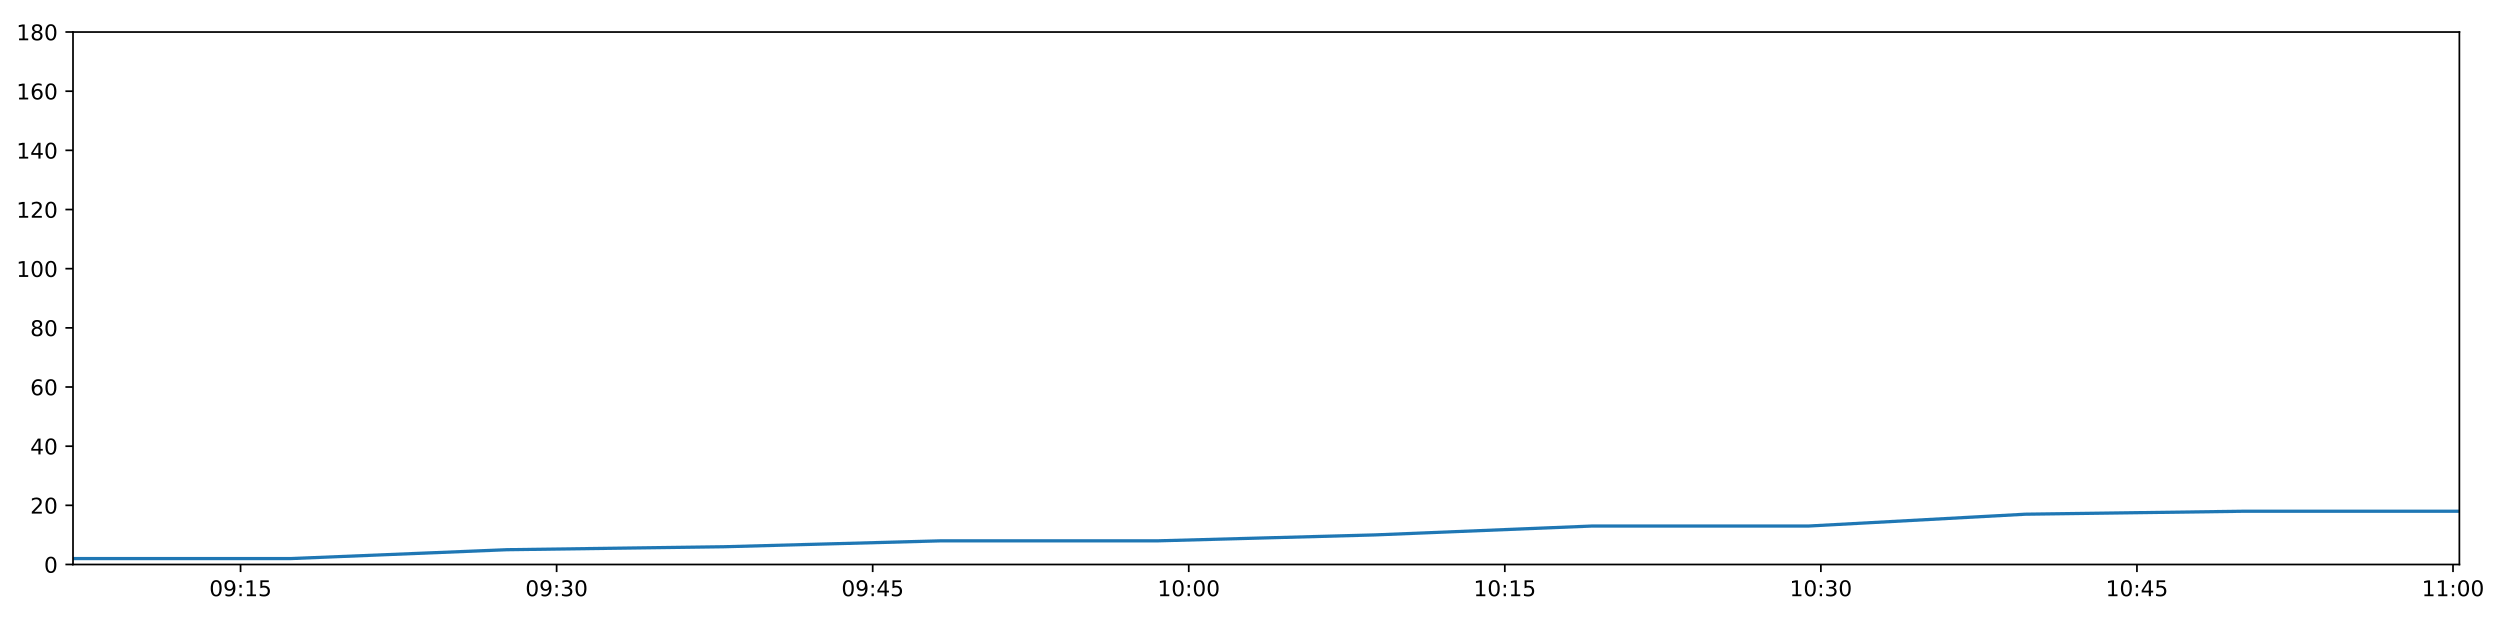
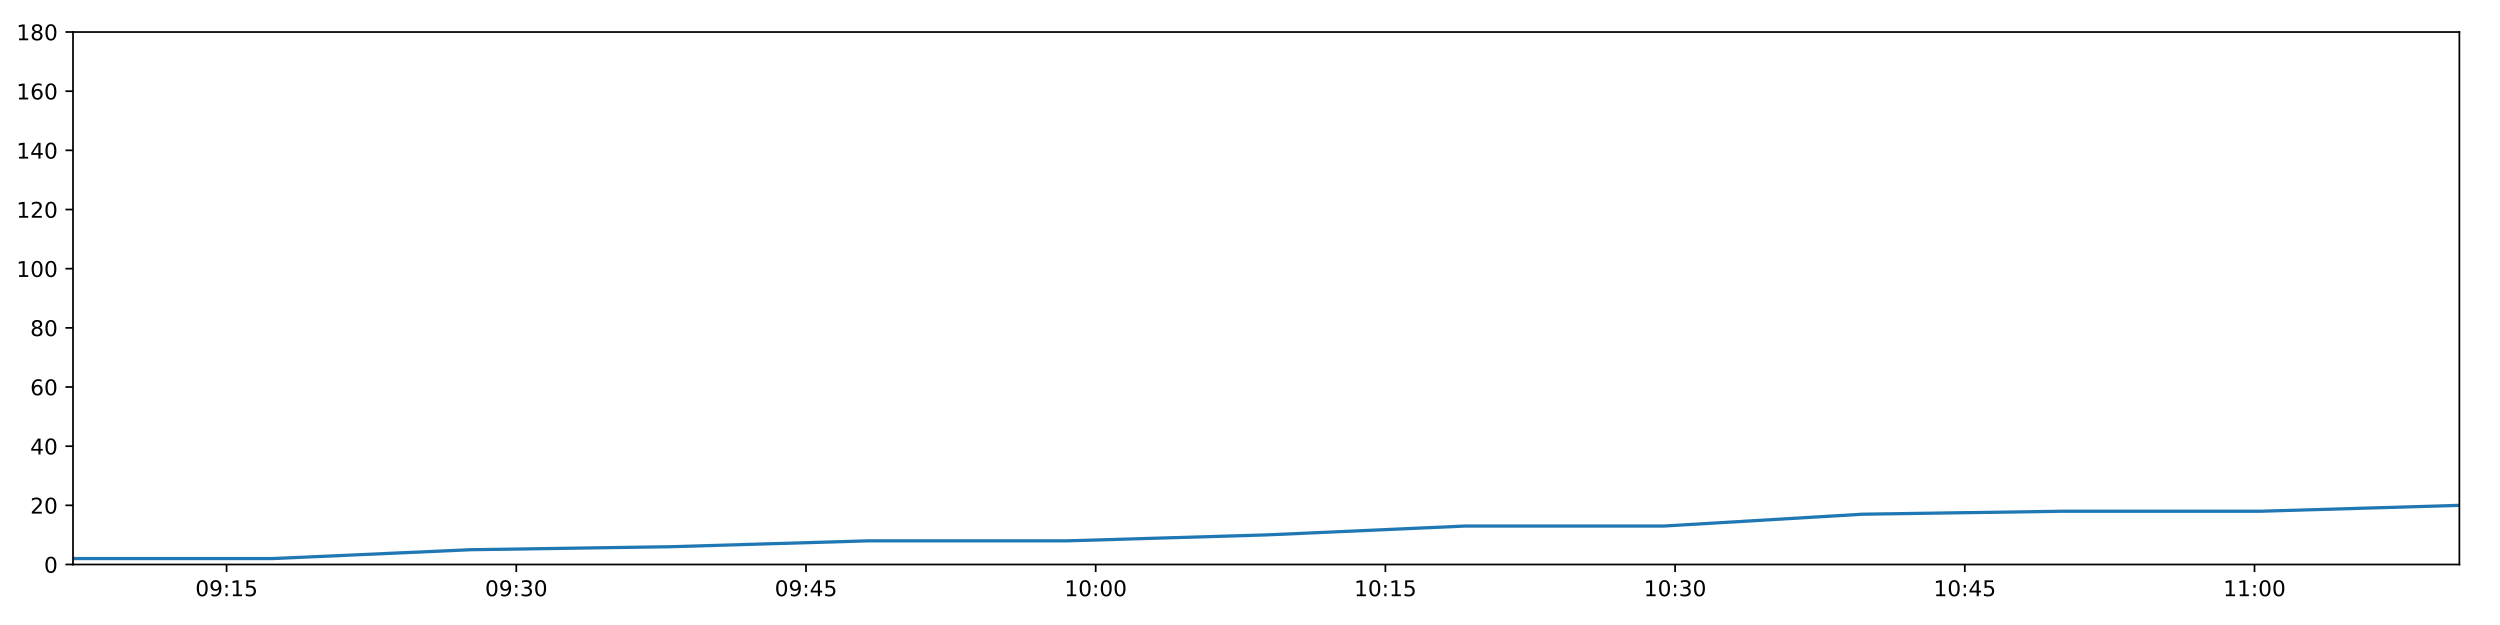
<svg xmlns="http://www.w3.org/2000/svg" xmlns:xlink="http://www.w3.org/1999/xlink" height="288pt" version="1.1" viewBox="0 0 1152 288" width="1152pt">
  <defs>
    <style type="text/css">
*{stroke-linecap:butt;stroke-linejoin:round;}
  </style>
  </defs>
  <g id="figure_1">
    <g id="patch_1">
      <path d="M 0 288  L 1152 288  L 1152 0  L 0 0  z " style="fill:#ffffff;" />
    </g>
    <g id="axes_1">
      <g id="patch_2">
        <path d="M 33.64 260.12  L 1133.28 260.12  L 1133.28 14.76  L 33.64 14.76  z " style="fill:#ffffff;" />
      </g>
      <g id="matplotlib.axis_1">
        <g id="xtick_1">
          <g id="line2d_1">
            <defs>
-               <path d="M 0 0  L 0 3.5  " id="m78791e73d6" style="stroke:#000000;stroke-width:0.8;" />
-             </defs>
-             <g>
-               <use style="stroke:#000000;stroke-width:0.8;" x="110.851" xlink:href="#m78791e73d6" y="260.12" />
+               <path d="M 0 0  L 0 3.5  " id="m14b3dcfdf5" style="stroke:#000000;stroke-width:0.8;" />
+             </defs>
+             <g>
+               <use style="stroke:#000000;stroke-width:0.8;" x="104.412" xlink:href="#m14b3dcfdf5" y="260.12" />
            </g>
          </g>
          <g id="text_1">
            <defs>
              <path d="M 31.781 66.406  Q 24.172 66.406 20.328 58.906  Q 16.5 51.422 16.5 36.375  Q 16.5 21.391 20.328 13.891  Q 24.172 6.391 31.781 6.391  Q 39.453 6.391 43.281 13.891  Q 47.125 21.391 47.125 36.375  Q 47.125 51.422 43.281 58.906  Q 39.453 66.406 31.781 66.406  z M 31.781 74.219  Q 44.047 74.219 50.516 64.516  Q 56.984 54.828 56.984 36.375  Q 56.984 17.969 50.516 8.266  Q 44.047 -1.422 31.781 -1.422  Q 19.531 -1.422 13.062 8.266  Q 6.594 17.969 6.594 36.375  Q 6.594 54.828 13.062 64.516  Q 19.531 74.219 31.781 74.219  z " id="DejaVuSans-48" />
              <path d="M 10.984 1.516  L 10.984 10.5  Q 14.703 8.734 18.5 7.812  Q 22.312 6.891 25.984 6.891  Q 35.75 6.891 40.891 13.453  Q 46.047 20.016 46.781 33.406  Q 43.953 29.203 39.594 26.953  Q 35.25 24.703 29.984 24.703  Q 19.047 24.703 12.672 31.312  Q 6.297 37.938 6.297 49.422  Q 6.297 60.641 12.938 67.422  Q 19.578 74.219 30.609 74.219  Q 43.266 74.219 49.922 64.516  Q 56.594 54.828 56.594 36.375  Q 56.594 19.141 48.406 8.859  Q 40.234 -1.422 26.422 -1.422  Q 22.703 -1.422 18.891 -0.688  Q 15.094 0.047 10.984 1.516  z M 30.609 32.422  Q 37.25 32.422 41.125 36.953  Q 45.016 41.5 45.016 49.422  Q 45.016 57.281 41.125 61.844  Q 37.25 66.406 30.609 66.406  Q 23.969 66.406 20.094 61.844  Q 16.219 57.281 16.219 49.422  Q 16.219 41.5 20.094 36.953  Q 23.969 32.422 30.609 32.422  z " id="DejaVuSans-57" />
              <path d="M 11.719 12.406  L 22.016 12.406  L 22.016 0  L 11.719 0  z M 11.719 51.703  L 22.016 51.703  L 22.016 39.312  L 11.719 39.312  z " id="DejaVuSans-58" />
              <path d="M 12.406 8.297  L 28.516 8.297  L 28.516 63.922  L 10.984 60.406  L 10.984 69.391  L 28.422 72.906  L 38.281 72.906  L 38.281 8.297  L 54.391 8.297  L 54.391 0  L 12.406 0  z " id="DejaVuSans-49" />
              <path d="M 10.797 72.906  L 49.516 72.906  L 49.516 64.594  L 19.828 64.594  L 19.828 46.734  Q 21.969 47.469 24.109 47.828  Q 26.266 48.188 28.422 48.188  Q 40.625 48.188 47.75 41.5  Q 54.891 34.812 54.891 23.391  Q 54.891 11.625 47.562 5.094  Q 40.234 -1.422 26.906 -1.422  Q 22.312 -1.422 17.547 -0.641  Q 12.797 0.141 7.719 1.703  L 7.719 11.625  Q 12.109 9.234 16.797 8.062  Q 21.484 6.891 26.703 6.891  Q 35.156 6.891 40.078 11.328  Q 45.016 15.766 45.016 23.391  Q 45.016 31 40.078 35.438  Q 35.156 39.891 26.703 39.891  Q 22.75 39.891 18.812 39.016  Q 14.891 38.141 10.797 36.281  z " id="DejaVuSans-53" />
            </defs>
-             <g transform="translate(96.44182 274.7184)scale(0.1 -0.1)">
+             <g transform="translate(90.00229 274.7184)scale(0.1 -0.1)">
              <use xlink:href="#DejaVuSans-48" />
              <use x="63.623" xlink:href="#DejaVuSans-57" />
              <use x="127.246" xlink:href="#DejaVuSans-58" />
              <use x="160.938" xlink:href="#DejaVuSans-49" />
              <use x="224.561" xlink:href="#DejaVuSans-53" />
            </g>
          </g>
        </g>
        <g id="xtick_2">
          <g id="line2d_2">
            <g>
-               <use style="stroke:#000000;stroke-width:0.8;" x="256.493" xlink:href="#m78791e73d6" y="260.12" />
+               <use style="stroke:#000000;stroke-width:0.8;" x="237.907" xlink:href="#m14b3dcfdf5" y="260.12" />
            </g>
          </g>
          <g id="text_2">
            <defs>
              <path d="M 40.578 39.312  Q 47.656 37.797 51.625 33  Q 55.609 28.219 55.609 21.188  Q 55.609 10.406 48.188 4.484  Q 40.766 -1.422 27.094 -1.422  Q 22.516 -1.422 17.656 -0.516  Q 12.797 0.391 7.625 2.203  L 7.625 11.719  Q 11.719 9.328 16.594 8.109  Q 21.484 6.891 26.812 6.891  Q 36.078 6.891 40.938 10.547  Q 45.797 14.203 45.797 21.188  Q 45.797 27.641 41.281 31.266  Q 36.766 34.906 28.719 34.906  L 20.219 34.906  L 20.219 43.016  L 29.109 43.016  Q 36.375 43.016 40.234 45.922  Q 44.094 48.828 44.094 54.297  Q 44.094 59.906 40.109 62.906  Q 36.141 65.922 28.719 65.922  Q 24.656 65.922 20.016 65.031  Q 15.375 64.156 9.812 62.312  L 9.812 71.094  Q 15.438 72.656 20.344 73.438  Q 25.25 74.219 29.594 74.219  Q 40.828 74.219 47.359 69.109  Q 53.906 64.016 53.906 55.328  Q 53.906 49.266 50.438 45.094  Q 46.969 40.922 40.578 39.312  z " id="DejaVuSans-51" />
            </defs>
-             <g transform="translate(242.0836 274.7184)scale(0.1 -0.1)">
+             <g transform="translate(223.4974 274.7184)scale(0.1 -0.1)">
              <use xlink:href="#DejaVuSans-48" />
              <use x="63.623" xlink:href="#DejaVuSans-57" />
              <use x="127.246" xlink:href="#DejaVuSans-58" />
              <use x="160.938" xlink:href="#DejaVuSans-51" />
              <use x="224.561" xlink:href="#DejaVuSans-48" />
            </g>
          </g>
        </g>
        <g id="xtick_3">
          <g id="line2d_3">
            <g>
-               <use style="stroke:#000000;stroke-width:0.8;" x="402.135" xlink:href="#m78791e73d6" y="260.12" />
+               <use style="stroke:#000000;stroke-width:0.8;" x="371.402" xlink:href="#m14b3dcfdf5" y="260.12" />
            </g>
          </g>
          <g id="text_3">
            <defs>
              <path d="M 37.797 64.312  L 12.891 25.391  L 37.797 25.391  z M 35.203 72.906  L 47.609 72.906  L 47.609 25.391  L 58.016 25.391  L 58.016 17.188  L 47.609 17.188  L 47.609 0  L 37.797 0  L 37.797 17.188  L 4.891 17.188  L 4.891 26.703  z " id="DejaVuSans-52" />
            </defs>
-             <g transform="translate(387.7255 274.7184)scale(0.1 -0.1)">
+             <g transform="translate(356.9925 274.7184)scale(0.1 -0.1)">
              <use xlink:href="#DejaVuSans-48" />
              <use x="63.623" xlink:href="#DejaVuSans-57" />
              <use x="127.246" xlink:href="#DejaVuSans-58" />
              <use x="160.938" xlink:href="#DejaVuSans-52" />
              <use x="224.561" xlink:href="#DejaVuSans-53" />
            </g>
          </g>
        </g>
        <g id="xtick_4">
          <g id="line2d_4">
            <g>
-               <use style="stroke:#000000;stroke-width:0.8;" x="547.777" xlink:href="#m78791e73d6" y="260.12" />
+               <use style="stroke:#000000;stroke-width:0.8;" x="504.897" xlink:href="#m14b3dcfdf5" y="260.12" />
            </g>
          </g>
          <g id="text_4">
-             <g transform="translate(533.3673 274.7184)scale(0.1 -0.1)">
+             <g transform="translate(490.4875 274.7184)scale(0.1 -0.1)">
              <use xlink:href="#DejaVuSans-49" />
              <use x="63.623" xlink:href="#DejaVuSans-48" />
              <use x="127.246" xlink:href="#DejaVuSans-58" />
              <use x="160.938" xlink:href="#DejaVuSans-48" />
              <use x="224.561" xlink:href="#DejaVuSans-48" />
            </g>
          </g>
        </g>
        <g id="xtick_5">
          <g id="line2d_5">
            <g>
-               <use style="stroke:#000000;stroke-width:0.8;" x="693.418" xlink:href="#m78791e73d6" y="260.12" />
+               <use style="stroke:#000000;stroke-width:0.8;" x="638.392" xlink:href="#m14b3dcfdf5" y="260.12" />
            </g>
          </g>
          <g id="text_5">
-             <g transform="translate(679.0091 274.7184)scale(0.1 -0.1)">
+             <g transform="translate(623.9826 274.7184)scale(0.1 -0.1)">
              <use xlink:href="#DejaVuSans-49" />
              <use x="63.623" xlink:href="#DejaVuSans-48" />
              <use x="127.246" xlink:href="#DejaVuSans-58" />
              <use x="160.938" xlink:href="#DejaVuSans-49" />
              <use x="224.561" xlink:href="#DejaVuSans-53" />
            </g>
          </g>
        </g>
        <g id="xtick_6">
          <g id="line2d_6">
            <g>
-               <use style="stroke:#000000;stroke-width:0.8;" x="839.06" xlink:href="#m78791e73d6" y="260.12" />
+               <use style="stroke:#000000;stroke-width:0.8;" x="771.887" xlink:href="#m14b3dcfdf5" y="260.12" />
            </g>
          </g>
          <g id="text_6">
-             <g transform="translate(824.6509 274.7184)scale(0.1 -0.1)">
+             <g transform="translate(757.4777 274.7184)scale(0.1 -0.1)">
              <use xlink:href="#DejaVuSans-49" />
              <use x="63.623" xlink:href="#DejaVuSans-48" />
              <use x="127.246" xlink:href="#DejaVuSans-58" />
              <use x="160.938" xlink:href="#DejaVuSans-51" />
              <use x="224.561" xlink:href="#DejaVuSans-48" />
            </g>
          </g>
        </g>
        <g id="xtick_7">
          <g id="line2d_7">
            <g>
-               <use style="stroke:#000000;stroke-width:0.8;" x="984.702" xlink:href="#m78791e73d6" y="260.12" />
+               <use style="stroke:#000000;stroke-width:0.8;" x="905.382" xlink:href="#m14b3dcfdf5" y="260.12" />
            </g>
          </g>
          <g id="text_7">
-             <g transform="translate(970.2927 274.7184)scale(0.1 -0.1)">
+             <g transform="translate(890.9728 274.7184)scale(0.1 -0.1)">
              <use xlink:href="#DejaVuSans-49" />
              <use x="63.623" xlink:href="#DejaVuSans-48" />
              <use x="127.246" xlink:href="#DejaVuSans-58" />
              <use x="160.938" xlink:href="#DejaVuSans-52" />
              <use x="224.561" xlink:href="#DejaVuSans-53" />
            </g>
          </g>
        </g>
        <g id="xtick_8">
          <g id="line2d_8">
            <g>
-               <use style="stroke:#000000;stroke-width:0.8;" x="1130.344" xlink:href="#m78791e73d6" y="260.12" />
+               <use style="stroke:#000000;stroke-width:0.8;" x="1038.877" xlink:href="#m14b3dcfdf5" y="260.12" />
            </g>
          </g>
          <g id="text_8">
-             <g transform="translate(1115.935 274.7184)scale(0.1 -0.1)">
+             <g transform="translate(1024.468 274.7184)scale(0.1 -0.1)">
              <use xlink:href="#DejaVuSans-49" />
              <use x="63.623" xlink:href="#DejaVuSans-49" />
              <use x="127.246" xlink:href="#DejaVuSans-58" />
              <use x="160.938" xlink:href="#DejaVuSans-48" />
              <use x="224.561" xlink:href="#DejaVuSans-48" />
            </g>
          </g>
        </g>
      </g>
      <g id="matplotlib.axis_2">
        <g id="ytick_1">
          <g id="line2d_9">
            <defs>
-               <path d="M 0 0  L -3.5 0  " id="mcf5dbc960e" style="stroke:#000000;stroke-width:0.8;" />
-             </defs>
-             <g>
-               <use style="stroke:#000000;stroke-width:0.8;" x="33.64" xlink:href="#mcf5dbc960e" y="260.12" />
+               <path d="M 0 0  L -3.5 0  " id="m516120d5e4" style="stroke:#000000;stroke-width:0.8;" />
+             </defs>
+             <g>
+               <use style="stroke:#000000;stroke-width:0.8;" x="33.64" xlink:href="#m516120d5e4" y="260.12" />
            </g>
          </g>
          <g id="text_9">
            <g transform="translate(20.2775 263.9192)scale(0.1 -0.1)">
              <use xlink:href="#DejaVuSans-48" />
            </g>
          </g>
        </g>
        <g id="ytick_2">
          <g id="line2d_10">
            <g>
-               <use style="stroke:#000000;stroke-width:0.8;" x="33.64" xlink:href="#mcf5dbc960e" y="232.858" />
+               <use style="stroke:#000000;stroke-width:0.8;" x="33.64" xlink:href="#m516120d5e4" y="232.858" />
            </g>
          </g>
          <g id="text_10">
            <defs>
              <path d="M 19.188 8.297  L 53.609 8.297  L 53.609 0  L 7.328 0  L 7.328 8.297  Q 12.938 14.109 22.625 23.891  Q 32.328 33.688 34.812 36.531  Q 39.547 41.844 41.422 45.531  Q 43.312 49.219 43.312 52.781  Q 43.312 58.594 39.234 62.25  Q 35.156 65.922 28.609 65.922  Q 23.969 65.922 18.812 64.312  Q 13.672 62.703 7.812 59.422  L 7.812 69.391  Q 13.766 71.781 18.938 73  Q 24.125 74.219 28.422 74.219  Q 39.75 74.219 46.484 68.547  Q 53.219 62.891 53.219 53.422  Q 53.219 48.922 51.531 44.891  Q 49.859 40.875 45.406 35.406  Q 44.188 33.984 37.641 27.219  Q 31.109 20.453 19.188 8.297  z " id="DejaVuSans-50" />
            </defs>
            <g transform="translate(13.915 236.657)scale(0.1 -0.1)">
              <use xlink:href="#DejaVuSans-50" />
              <use x="63.623" xlink:href="#DejaVuSans-48" />
            </g>
          </g>
        </g>
        <g id="ytick_3">
          <g id="line2d_11">
            <g>
-               <use style="stroke:#000000;stroke-width:0.8;" x="33.64" xlink:href="#mcf5dbc960e" y="205.596" />
+               <use style="stroke:#000000;stroke-width:0.8;" x="33.64" xlink:href="#m516120d5e4" y="205.596" />
            </g>
          </g>
          <g id="text_11">
            <g transform="translate(13.915 209.3948)scale(0.1 -0.1)">
              <use xlink:href="#DejaVuSans-52" />
              <use x="63.623" xlink:href="#DejaVuSans-48" />
            </g>
          </g>
        </g>
        <g id="ytick_4">
          <g id="line2d_12">
            <g>
-               <use style="stroke:#000000;stroke-width:0.8;" x="33.64" xlink:href="#mcf5dbc960e" y="178.333" />
+               <use style="stroke:#000000;stroke-width:0.8;" x="33.64" xlink:href="#m516120d5e4" y="178.333" />
            </g>
          </g>
          <g id="text_12">
            <defs>
              <path d="M 33.016 40.375  Q 26.375 40.375 22.484 35.828  Q 18.609 31.297 18.609 23.391  Q 18.609 15.531 22.484 10.953  Q 26.375 6.391 33.016 6.391  Q 39.656 6.391 43.531 10.953  Q 47.406 15.531 47.406 23.391  Q 47.406 31.297 43.531 35.828  Q 39.656 40.375 33.016 40.375  z M 52.594 71.297  L 52.594 62.312  Q 48.875 64.062 45.094 64.984  Q 41.312 65.922 37.594 65.922  Q 27.828 65.922 22.672 59.328  Q 17.531 52.734 16.797 39.406  Q 19.672 43.656 24.016 45.922  Q 28.375 48.188 33.594 48.188  Q 44.578 48.188 50.953 41.516  Q 57.328 34.859 57.328 23.391  Q 57.328 12.156 50.688 5.359  Q 44.047 -1.422 33.016 -1.422  Q 20.359 -1.422 13.672 8.266  Q 6.984 17.969 6.984 36.375  Q 6.984 53.656 15.188 63.938  Q 23.391 74.219 37.203 74.219  Q 40.922 74.219 44.703 73.484  Q 48.484 72.75 52.594 71.297  z " id="DejaVuSans-54" />
            </defs>
            <g transform="translate(13.915 182.1326)scale(0.1 -0.1)">
              <use xlink:href="#DejaVuSans-54" />
              <use x="63.623" xlink:href="#DejaVuSans-48" />
            </g>
          </g>
        </g>
        <g id="ytick_5">
          <g id="line2d_13">
            <g>
-               <use style="stroke:#000000;stroke-width:0.8;" x="33.64" xlink:href="#mcf5dbc960e" y="151.071" />
+               <use style="stroke:#000000;stroke-width:0.8;" x="33.64" xlink:href="#m516120d5e4" y="151.071" />
            </g>
          </g>
          <g id="text_13">
            <defs>
              <path d="M 31.781 34.625  Q 24.75 34.625 20.719 30.859  Q 16.703 27.094 16.703 20.516  Q 16.703 13.922 20.719 10.156  Q 24.75 6.391 31.781 6.391  Q 38.812 6.391 42.859 10.172  Q 46.922 13.969 46.922 20.516  Q 46.922 27.094 42.891 30.859  Q 38.875 34.625 31.781 34.625  z M 21.922 38.812  Q 15.578 40.375 12.031 44.719  Q 8.5 49.078 8.5 55.328  Q 8.5 64.062 14.719 69.141  Q 20.953 74.219 31.781 74.219  Q 42.672 74.219 48.875 69.141  Q 55.078 64.062 55.078 55.328  Q 55.078 49.078 51.531 44.719  Q 48 40.375 41.703 38.812  Q 48.828 37.156 52.797 32.312  Q 56.781 27.484 56.781 20.516  Q 56.781 9.906 50.312 4.234  Q 43.844 -1.422 31.781 -1.422  Q 19.734 -1.422 13.25 4.234  Q 6.781 9.906 6.781 20.516  Q 6.781 27.484 10.781 32.312  Q 14.797 37.156 21.922 38.812  z M 18.312 54.391  Q 18.312 48.734 21.844 45.562  Q 25.391 42.391 31.781 42.391  Q 38.141 42.391 41.719 45.562  Q 45.312 48.734 45.312 54.391  Q 45.312 60.062 41.719 63.234  Q 38.141 66.406 31.781 66.406  Q 25.391 66.406 21.844 63.234  Q 18.312 60.062 18.312 54.391  z " id="DejaVuSans-56" />
            </defs>
            <g transform="translate(13.915 154.8703)scale(0.1 -0.1)">
              <use xlink:href="#DejaVuSans-56" />
              <use x="63.623" xlink:href="#DejaVuSans-48" />
            </g>
          </g>
        </g>
        <g id="ytick_6">
          <g id="line2d_14">
            <g>
-               <use style="stroke:#000000;stroke-width:0.8;" x="33.64" xlink:href="#mcf5dbc960e" y="123.809" />
+               <use style="stroke:#000000;stroke-width:0.8;" x="33.64" xlink:href="#m516120d5e4" y="123.809" />
            </g>
          </g>
          <g id="text_14">
            <g transform="translate(7.5525 127.6081)scale(0.1 -0.1)">
              <use xlink:href="#DejaVuSans-49" />
              <use x="63.623" xlink:href="#DejaVuSans-48" />
              <use x="127.246" xlink:href="#DejaVuSans-48" />
            </g>
          </g>
        </g>
        <g id="ytick_7">
          <g id="line2d_15">
            <g>
-               <use style="stroke:#000000;stroke-width:0.8;" x="33.64" xlink:href="#mcf5dbc960e" y="96.547" />
+               <use style="stroke:#000000;stroke-width:0.8;" x="33.64" xlink:href="#m516120d5e4" y="96.547" />
            </g>
          </g>
          <g id="text_15">
            <g transform="translate(7.5525 100.3459)scale(0.1 -0.1)">
              <use xlink:href="#DejaVuSans-49" />
              <use x="63.623" xlink:href="#DejaVuSans-50" />
              <use x="127.246" xlink:href="#DejaVuSans-48" />
            </g>
          </g>
        </g>
        <g id="ytick_8">
          <g id="line2d_16">
            <g>
-               <use style="stroke:#000000;stroke-width:0.8;" x="33.64" xlink:href="#mcf5dbc960e" y="69.284" />
+               <use style="stroke:#000000;stroke-width:0.8;" x="33.64" xlink:href="#m516120d5e4" y="69.284" />
            </g>
          </g>
          <g id="text_16">
            <g transform="translate(7.5525 73.08366)scale(0.1 -0.1)">
              <use xlink:href="#DejaVuSans-49" />
              <use x="63.623" xlink:href="#DejaVuSans-52" />
              <use x="127.246" xlink:href="#DejaVuSans-48" />
            </g>
          </g>
        </g>
        <g id="ytick_9">
          <g id="line2d_17">
            <g>
-               <use style="stroke:#000000;stroke-width:0.8;" x="33.64" xlink:href="#mcf5dbc960e" y="42.022" />
+               <use style="stroke:#000000;stroke-width:0.8;" x="33.64" xlink:href="#m516120d5e4" y="42.022" />
            </g>
          </g>
          <g id="text_17">
            <g transform="translate(7.5525 45.82144)scale(0.1 -0.1)">
              <use xlink:href="#DejaVuSans-49" />
              <use x="63.623" xlink:href="#DejaVuSans-54" />
              <use x="127.246" xlink:href="#DejaVuSans-48" />
            </g>
          </g>
        </g>
        <g id="ytick_10">
          <g id="line2d_18">
            <g>
-               <use style="stroke:#000000;stroke-width:0.8;" x="33.64" xlink:href="#mcf5dbc960e" y="14.76" />
+               <use style="stroke:#000000;stroke-width:0.8;" x="33.64" xlink:href="#m516120d5e4" y="14.76" />
            </g>
          </g>
          <g id="text_18">
            <g transform="translate(7.5525 18.55922)scale(0.1 -0.1)">
              <use xlink:href="#DejaVuSans-49" />
              <use x="63.623" xlink:href="#DejaVuSans-56" />
              <use x="127.246" xlink:href="#DejaVuSans-48" />
            </g>
          </g>
        </g>
      </g>
      <g id="line2d_19">
-         <path clip-path="url(#pf700d0192f)" d="M 33.64 257.394  L 133.803 257.394  L 233.643 253.304  L 333.465 251.941  L 433.52 249.215  L 533.446 249.215  L 633.512 246.489  L 733.447 242.4  L 833.32 242.4  L 933.242 236.947  L 1033.291 235.584  L 1133.28 235.584  " style="fill:none;stroke:#1f77b4;stroke-linecap:square;stroke-width:1.5;" />
+         <path clip-path="url(#pada76d7687)" d="M 33.64 257.394  L 125.45 257.394  L 216.963 253.304  L 308.459 251.941  L 400.17 249.215  L 491.761 249.215  L 583.482 246.489  L 675.082 242.4  L 766.625 242.4  L 858.214 236.947  L 949.918 235.584  L 1041.568 235.584  L 1133.28 232.858  " style="fill:none;stroke:#1f77b4;stroke-linecap:square;stroke-width:1.5;" />
      </g>
      <g id="patch_3">
        <path d="M 33.64 260.12  L 33.64 14.76  " style="fill:none;stroke:#000000;stroke-linecap:square;stroke-linejoin:miter;stroke-width:0.8;" />
      </g>
      <g id="patch_4">
        <path d="M 1133.28 260.12  L 1133.28 14.76  " style="fill:none;stroke:#000000;stroke-linecap:square;stroke-linejoin:miter;stroke-width:0.8;" />
      </g>
      <g id="patch_5">
        <path d="M 33.64 260.12  L 1133.28 260.12  " style="fill:none;stroke:#000000;stroke-linecap:square;stroke-linejoin:miter;stroke-width:0.8;" />
      </g>
      <g id="patch_6">
        <path d="M 33.64 14.76  L 1133.28 14.76  " style="fill:none;stroke:#000000;stroke-linecap:square;stroke-linejoin:miter;stroke-width:0.8;" />
      </g>
    </g>
  </g>
  <defs>
-     <clipPath id="pf700d0192f">
+     <clipPath id="pada76d7687">
      <rect height="245.36" width="1099.64" x="33.64" y="14.76" />
    </clipPath>
  </defs>
</svg>
